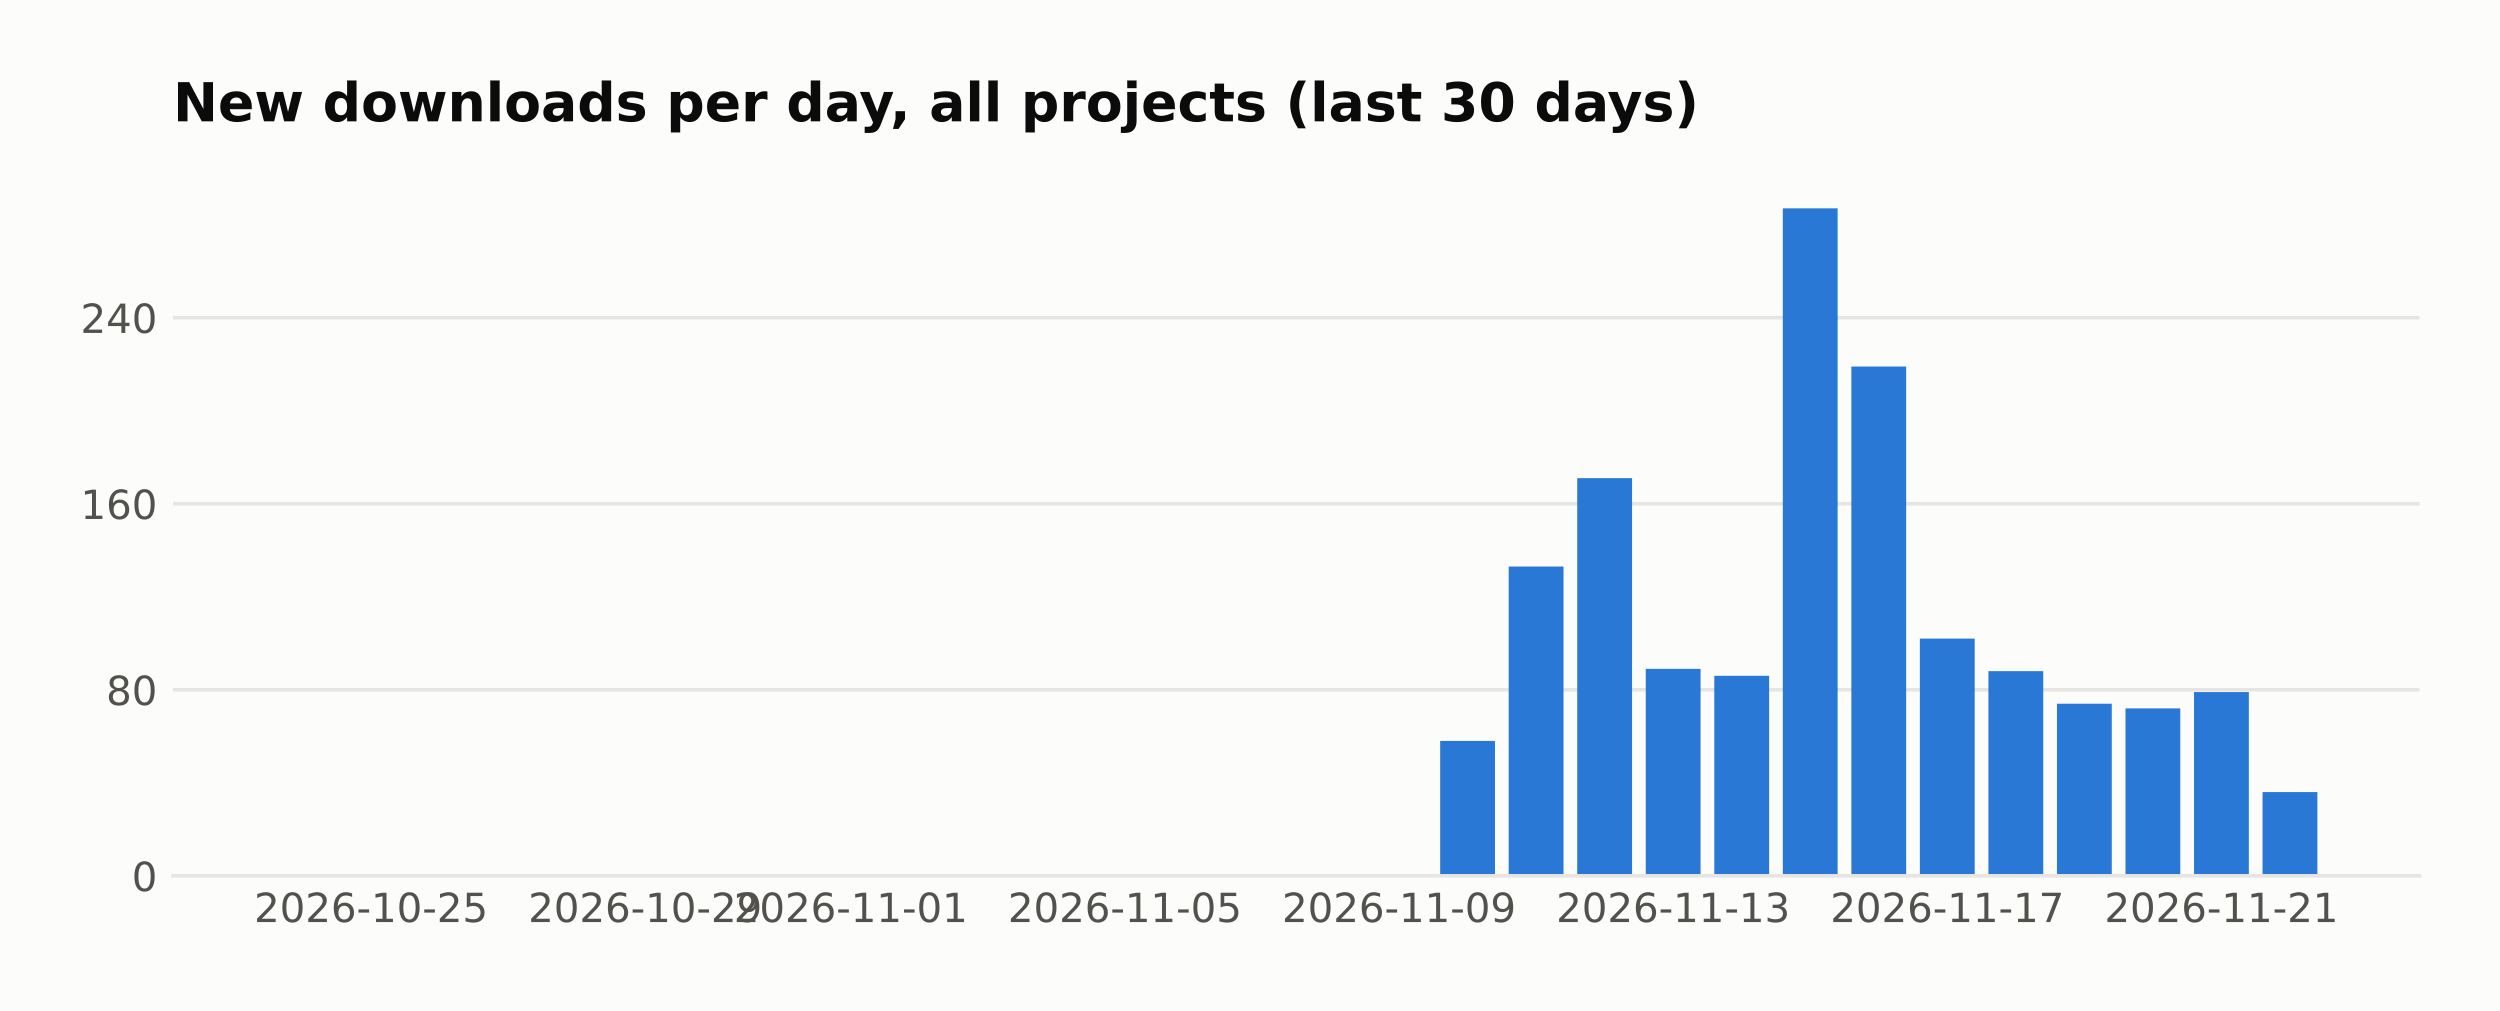
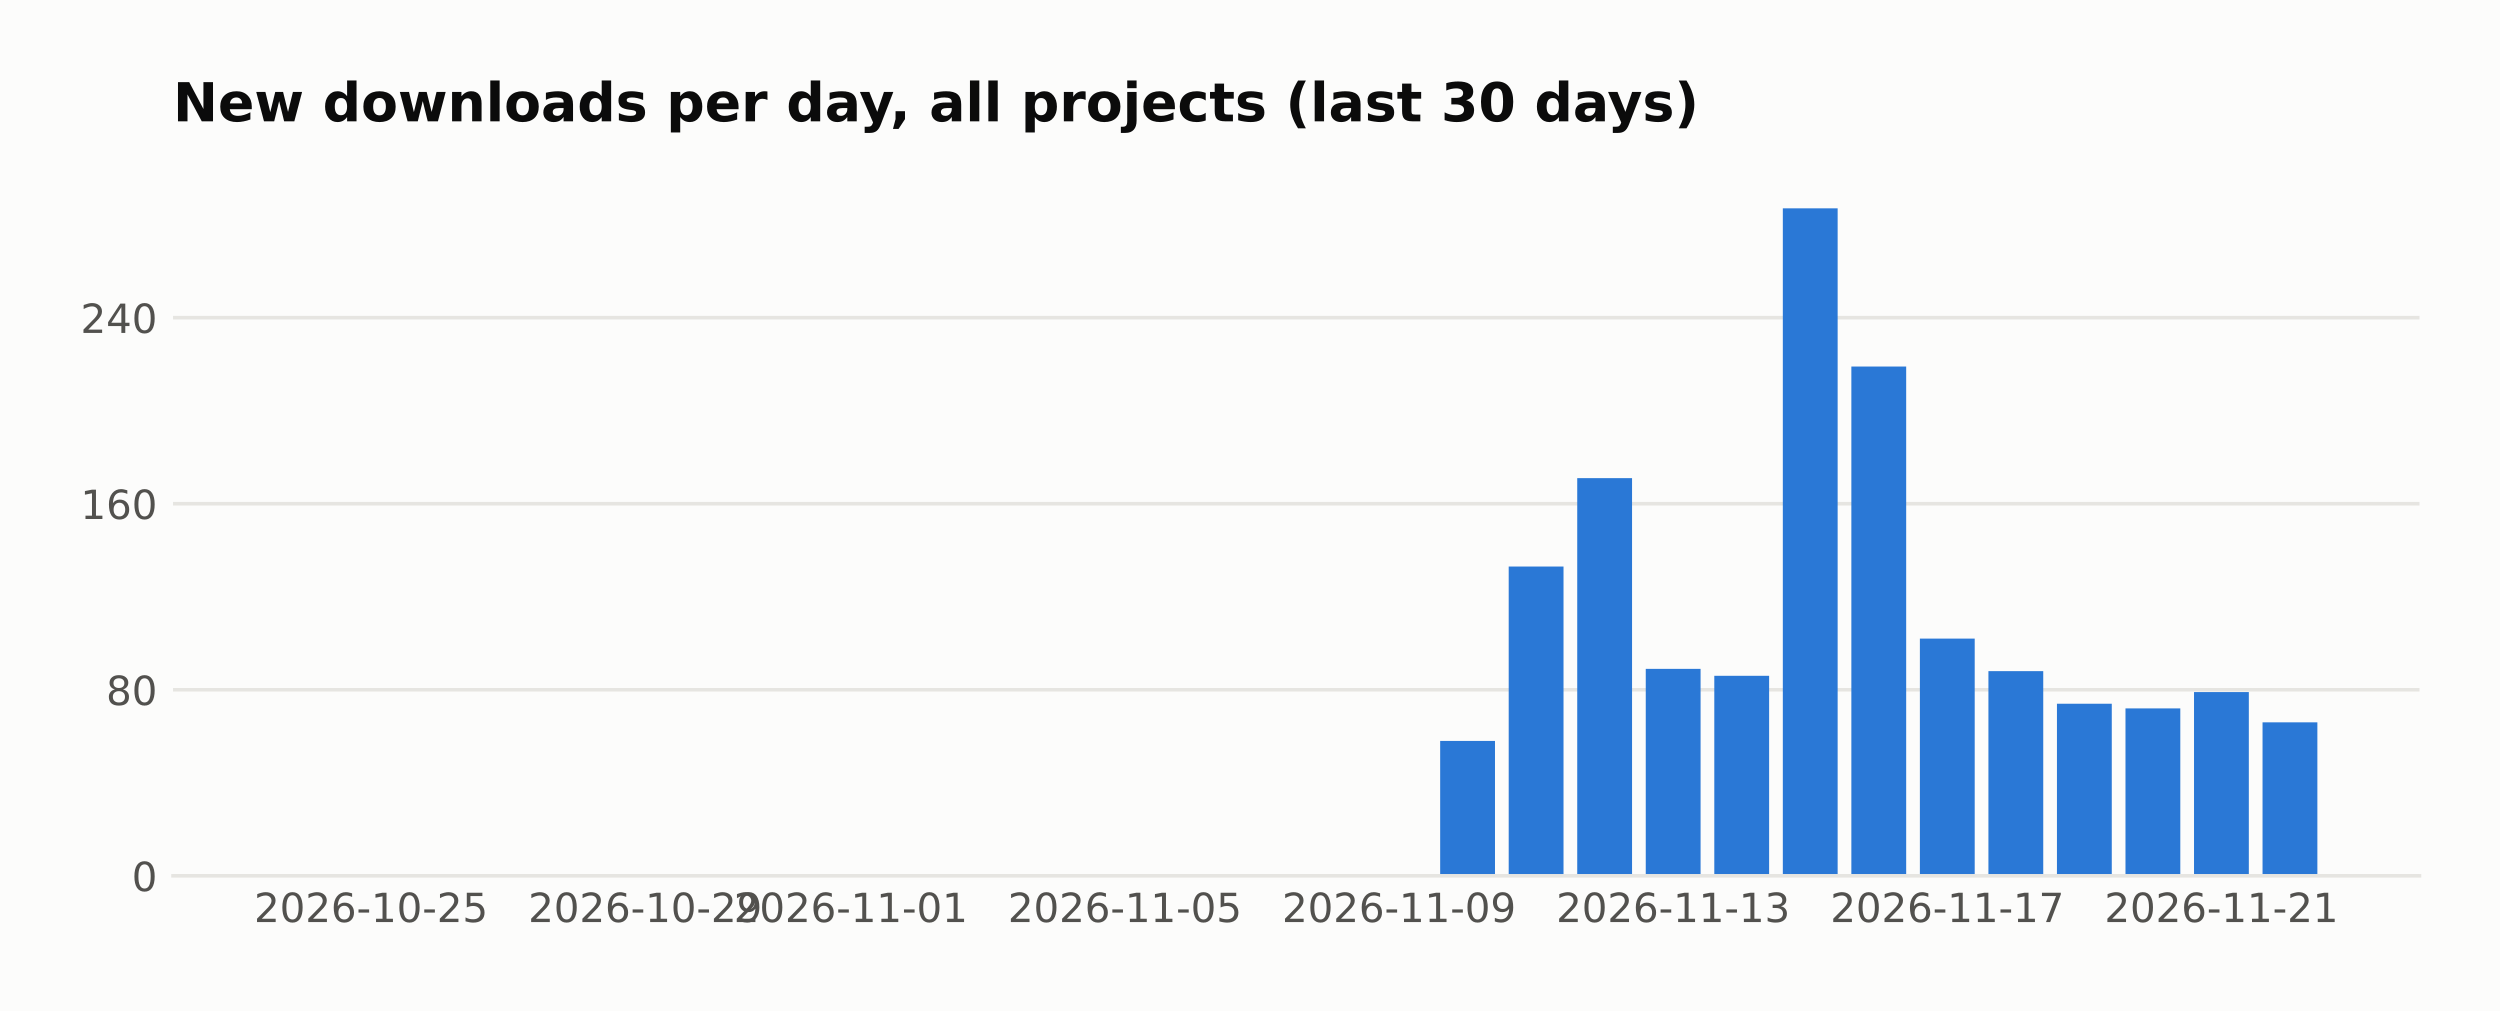
<svg xmlns="http://www.w3.org/2000/svg" width="558.879pt" height="226pt" viewBox="0 0 558.879 226" version="1.1">
  <defs>
    <style type="text/css">*{stroke-linejoin: round; stroke-linecap: butt}</style>
  </defs>
  <g id="figure_1">
    <g id="patch_1">
      <path d="M 0 226  L 558.879 226  L 558.879 0  L 0 0  z " style="fill: #fcfcfb" />
    </g>
    <g id="axes_1">
      <g id="patch_2">
        <path d="M 38.679 195.79  L 540.879 195.79  L 540.879 39.118  L 38.679 39.118  z " style="fill: #fcfcfb" />
      </g>
      <g id="matplotlib.axis_1">
        <g id="xtick_1">
          <g id="line2d_1" />
          <g id="text_1">
            <text style="fill: #52514e; font: 9px 'DejaVu Sans'; text-anchor: middle" x="82.954" y="206.129" transform="rotate(-0 82.95447 206.1287)">2026-10-25</text>
          </g>
        </g>
        <g id="xtick_2">
          <g id="line2d_2" />
          <g id="text_2">
            <text style="fill: #52514e; font: 9px 'DejaVu Sans'; text-anchor: middle" x="144.236" y="206.129" transform="rotate(-0 144.2357 206.1287)">2026-10-29</text>
          </g>
        </g>
        <g id="xtick_3">
          <g id="line2d_3" />
          <g id="text_3">
            <text style="fill: #52514e; font: 9px 'DejaVu Sans'; text-anchor: middle" x="190.197" y="206.129" transform="rotate(-0 190.1967 206.1287)">2026-11-01</text>
          </g>
        </g>
        <g id="xtick_4">
          <g id="line2d_4" />
          <g id="text_4">
            <text style="fill: #52514e; font: 9px 'DejaVu Sans'; text-anchor: middle" x="251.478" y="206.129" transform="rotate(-0 251.478 206.1287)">2026-11-05</text>
          </g>
        </g>
        <g id="xtick_5">
          <g id="line2d_5" />
          <g id="text_5">
            <text style="fill: #52514e; font: 9px 'DejaVu Sans'; text-anchor: middle" x="312.759" y="206.129" transform="rotate(-0 312.7592 206.1287)">2026-11-09</text>
          </g>
        </g>
        <g id="xtick_6">
          <g id="line2d_6" />
          <g id="text_6">
            <text style="fill: #52514e; font: 9px 'DejaVu Sans'; text-anchor: middle" x="374.04" y="206.129" transform="rotate(-0 374.0405 206.1287)">2026-11-13</text>
          </g>
        </g>
        <g id="xtick_7">
          <g id="line2d_7" />
          <g id="text_7">
            <text style="fill: #52514e; font: 9px 'DejaVu Sans'; text-anchor: middle" x="435.322" y="206.129" transform="rotate(-0 435.3218 206.1287)">2026-11-17</text>
          </g>
        </g>
        <g id="xtick_8">
          <g id="line2d_8" />
          <g id="text_8">
            <text style="fill: #52514e; font: 9px 'DejaVu Sans'; text-anchor: middle" x="496.603" y="206.129" transform="rotate(-0 496.603 206.1287)">2026-11-21</text>
          </g>
        </g>
      </g>
      <g id="matplotlib.axis_2">
        <g id="ytick_1">
          <g id="line2d_9">
-             <path d="M 38.679 195.79  L 540.879 195.79  " clip-path="url(#p3ae43285a1)" style="fill: none; stroke: #e6e5e1; stroke-width: 0.8; stroke-linecap: square" />
+             <path d="M 38.679 195.79  L 540.879 195.79  " clip-path="url(#pd6949a7543)" style="fill: none; stroke: #e6e5e1; stroke-width: 0.8; stroke-linecap: square" />
          </g>
          <g id="line2d_10" />
          <g id="text_9">
            <text style="fill: #52514e; font: 9px 'DejaVu Sans'; text-anchor: end" x="35.179" y="199.209" transform="rotate(-0 35.17875 199.2094)">0</text>
          </g>
        </g>
        <g id="ytick_2">
          <g id="line2d_11">
-             <path d="M 38.679 154.198  L 540.879 154.198  " clip-path="url(#p3ae43285a1)" style="fill: none; stroke: #e6e5e1; stroke-width: 0.8; stroke-linecap: square" />
+             <path d="M 38.679 154.198  L 540.879 154.198  " clip-path="url(#pd6949a7543)" style="fill: none; stroke: #e6e5e1; stroke-width: 0.8; stroke-linecap: square" />
          </g>
          <g id="line2d_12" />
          <g id="text_10">
            <text style="fill: #52514e; font: 9px 'DejaVu Sans'; text-anchor: end" x="35.179" y="157.617" transform="rotate(-0 35.17875 157.6174)">80</text>
          </g>
        </g>
        <g id="ytick_3">
          <g id="line2d_13">
-             <path d="M 38.679 112.606  L 540.879 112.606  " clip-path="url(#p3ae43285a1)" style="fill: none; stroke: #e6e5e1; stroke-width: 0.8; stroke-linecap: square" />
+             <path d="M 38.679 112.606  L 540.879 112.606  " clip-path="url(#pd6949a7543)" style="fill: none; stroke: #e6e5e1; stroke-width: 0.8; stroke-linecap: square" />
          </g>
          <g id="line2d_14" />
          <g id="text_11">
            <text style="fill: #52514e; font: 9px 'DejaVu Sans'; text-anchor: end" x="35.179" y="116.025" transform="rotate(-0 35.17875 116.0254)">160</text>
          </g>
        </g>
        <g id="ytick_4">
          <g id="line2d_15">
-             <path d="M 38.679 71.014  L 540.879 71.014  " clip-path="url(#p3ae43285a1)" style="fill: none; stroke: #e6e5e1; stroke-width: 0.8; stroke-linecap: square" />
+             <path d="M 38.679 71.014  L 540.879 71.014  " clip-path="url(#pd6949a7543)" style="fill: none; stroke: #e6e5e1; stroke-width: 0.8; stroke-linecap: square" />
          </g>
          <g id="line2d_16" />
          <g id="text_12">
            <text style="fill: #52514e; font: 9px 'DejaVu Sans'; text-anchor: end" x="35.179" y="74.433" transform="rotate(-0 35.17875 74.43331)">240</text>
          </g>
        </g>
      </g>
      <g id="patch_3">
-         <path d="M 61.506 195.79  L 73.762 195.79  L 73.762 195.79  L 61.506 195.79  z " clip-path="url(#p3ae43285a1)" style="fill: #2a78d6" />
+         <path d="M 61.506 195.79  L 73.762 195.79  L 73.762 195.79  L 61.506 195.79  z " clip-path="url(#pd6949a7543)" style="fill: #2a78d6" />
      </g>
      <g id="patch_4">
-         <path d="M 76.826 195.79  L 89.083 195.79  L 89.083 195.79  L 76.826 195.79  z " clip-path="url(#p3ae43285a1)" style="fill: #2a78d6" />
+         <path d="M 76.826 195.79  L 89.083 195.79  L 89.083 195.79  L 76.826 195.79  z " clip-path="url(#pd6949a7543)" style="fill: #2a78d6" />
      </g>
      <g id="patch_5">
-         <path d="M 92.147 195.79  L 104.403 195.79  L 104.403 195.79  L 92.147 195.79  z " clip-path="url(#p3ae43285a1)" style="fill: #2a78d6" />
+         <path d="M 92.147 195.79  L 104.403 195.79  L 104.403 195.79  L 92.147 195.79  z " clip-path="url(#pd6949a7543)" style="fill: #2a78d6" />
      </g>
      <g id="patch_6">
-         <path d="M 107.467 195.79  L 119.723 195.79  L 119.723 195.79  L 107.467 195.79  z " clip-path="url(#p3ae43285a1)" style="fill: #2a78d6" />
+         <path d="M 107.467 195.79  L 119.723 195.79  L 119.723 195.79  L 107.467 195.79  z " clip-path="url(#pd6949a7543)" style="fill: #2a78d6" />
      </g>
      <g id="patch_7">
-         <path d="M 122.787 195.79  L 135.044 195.79  L 135.044 195.79  L 122.787 195.79  z " clip-path="url(#p3ae43285a1)" style="fill: #2a78d6" />
+         <path d="M 122.787 195.79  L 135.044 195.79  L 135.044 195.79  L 122.787 195.79  z " clip-path="url(#pd6949a7543)" style="fill: #2a78d6" />
      </g>
      <g id="patch_8">
-         <path d="M 138.108 195.79  L 150.364 195.79  L 150.364 195.79  L 138.108 195.79  z " clip-path="url(#p3ae43285a1)" style="fill: #2a78d6" />
+         <path d="M 138.108 195.79  L 150.364 195.79  L 150.364 195.79  L 138.108 195.79  z " clip-path="url(#pd6949a7543)" style="fill: #2a78d6" />
      </g>
      <g id="patch_9">
-         <path d="M 153.428 195.79  L 165.684 195.79  L 165.684 195.79  L 153.428 195.79  z " clip-path="url(#p3ae43285a1)" style="fill: #2a78d6" />
+         <path d="M 153.428 195.79  L 165.684 195.79  L 165.684 195.79  L 153.428 195.79  z " clip-path="url(#pd6949a7543)" style="fill: #2a78d6" />
      </g>
      <g id="patch_10">
-         <path d="M 168.748 195.79  L 181.004 195.79  L 181.004 195.79  L 168.748 195.79  z " clip-path="url(#p3ae43285a1)" style="fill: #2a78d6" />
+         <path d="M 168.748 195.79  L 181.004 195.79  L 181.004 195.79  L 168.748 195.79  z " clip-path="url(#pd6949a7543)" style="fill: #2a78d6" />
      </g>
      <g id="patch_11">
-         <path d="M 184.069 195.79  L 196.325 195.79  L 196.325 195.79  L 184.069 195.79  z " clip-path="url(#p3ae43285a1)" style="fill: #2a78d6" />
+         <path d="M 184.069 195.79  L 196.325 195.79  L 196.325 195.79  L 184.069 195.79  z " clip-path="url(#pd6949a7543)" style="fill: #2a78d6" />
      </g>
      <g id="patch_12">
-         <path d="M 199.389 195.79  L 211.645 195.79  L 211.645 195.79  L 199.389 195.79  z " clip-path="url(#p3ae43285a1)" style="fill: #2a78d6" />
+         <path d="M 199.389 195.79  L 211.645 195.79  L 211.645 195.79  L 199.389 195.79  z " clip-path="url(#pd6949a7543)" style="fill: #2a78d6" />
      </g>
      <g id="patch_13">
-         <path d="M 214.709 195.79  L 226.965 195.79  L 226.965 195.79  L 214.709 195.79  z " clip-path="url(#p3ae43285a1)" style="fill: #2a78d6" />
+         <path d="M 214.709 195.79  L 226.965 195.79  L 226.965 195.79  L 214.709 195.79  z " clip-path="url(#pd6949a7543)" style="fill: #2a78d6" />
      </g>
      <g id="patch_14">
-         <path d="M 230.03 195.79  L 242.286 195.79  L 242.286 195.79  L 230.03 195.79  z " clip-path="url(#p3ae43285a1)" style="fill: #2a78d6" />
+         <path d="M 230.03 195.79  L 242.286 195.79  L 242.286 195.79  L 230.03 195.79  z " clip-path="url(#pd6949a7543)" style="fill: #2a78d6" />
      </g>
      <g id="patch_15">
-         <path d="M 245.35 195.79  L 257.606 195.79  L 257.606 195.79  L 245.35 195.79  z " clip-path="url(#p3ae43285a1)" style="fill: #2a78d6" />
+         <path d="M 245.35 195.79  L 257.606 195.79  L 257.606 195.79  L 245.35 195.79  z " clip-path="url(#pd6949a7543)" style="fill: #2a78d6" />
      </g>
      <g id="patch_16">
-         <path d="M 260.67 195.79  L 272.926 195.79  L 272.926 195.79  L 260.67 195.79  z " clip-path="url(#p3ae43285a1)" style="fill: #2a78d6" />
+         <path d="M 260.67 195.79  L 272.926 195.79  L 272.926 195.79  L 260.67 195.79  z " clip-path="url(#pd6949a7543)" style="fill: #2a78d6" />
      </g>
      <g id="patch_17">
-         <path d="M 275.99 195.79  L 288.247 195.79  L 288.247 195.79  L 275.99 195.79  z " clip-path="url(#p3ae43285a1)" style="fill: #2a78d6" />
+         <path d="M 275.99 195.79  L 288.247 195.79  L 288.247 195.79  L 275.99 195.79  z " clip-path="url(#pd6949a7543)" style="fill: #2a78d6" />
      </g>
      <g id="patch_18">
-         <path d="M 291.311 195.79  L 303.567 195.79  L 303.567 195.79  L 291.311 195.79  z " clip-path="url(#p3ae43285a1)" style="fill: #2a78d6" />
+         <path d="M 291.311 195.79  L 303.567 195.79  L 303.567 195.79  L 291.311 195.79  z " clip-path="url(#pd6949a7543)" style="fill: #2a78d6" />
      </g>
      <g id="patch_19">
-         <path d="M 306.631 195.79  L 318.887 195.79  L 318.887 195.79  L 306.631 195.79  z " clip-path="url(#p3ae43285a1)" style="fill: #2a78d6" />
+         <path d="M 306.631 195.79  L 318.887 195.79  L 318.887 195.79  L 306.631 195.79  z " clip-path="url(#pd6949a7543)" style="fill: #2a78d6" />
      </g>
      <g id="patch_20">
-         <path d="M 321.951 195.79  L 334.208 195.79  L 334.208 165.636  L 321.951 165.636  z " clip-path="url(#p3ae43285a1)" style="fill: #2a78d6" />
+         <path d="M 321.951 195.79  L 334.208 195.79  L 334.208 165.636  L 321.951 165.636  z " clip-path="url(#pd6949a7543)" style="fill: #2a78d6" />
      </g>
      <g id="patch_21">
-         <path d="M 337.272 195.79  L 349.528 195.79  L 349.528 126.643  L 337.272 126.643  z " clip-path="url(#p3ae43285a1)" style="fill: #2a78d6" />
+         <path d="M 337.272 195.79  L 349.528 195.79  L 349.528 126.643  L 337.272 126.643  z " clip-path="url(#pd6949a7543)" style="fill: #2a78d6" />
      </g>
      <g id="patch_22">
-         <path d="M 352.592 195.79  L 364.848 195.79  L 364.848 106.887  L 352.592 106.887  z " clip-path="url(#p3ae43285a1)" style="fill: #2a78d6" />
+         <path d="M 352.592 195.79  L 364.848 195.79  L 364.848 106.887  L 352.592 106.887  z " clip-path="url(#pd6949a7543)" style="fill: #2a78d6" />
      </g>
      <g id="patch_23">
-         <path d="M 367.912 195.79  L 380.169 195.79  L 380.169 149.519  L 367.912 149.519  z " clip-path="url(#p3ae43285a1)" style="fill: #2a78d6" />
+         <path d="M 367.912 195.79  L 380.169 195.79  L 380.169 149.519  L 367.912 149.519  z " clip-path="url(#pd6949a7543)" style="fill: #2a78d6" />
      </g>
      <g id="patch_24">
-         <path d="M 383.233 195.79  L 395.489 195.79  L 395.489 151.079  L 383.233 151.079  z " clip-path="url(#p3ae43285a1)" style="fill: #2a78d6" />
+         <path d="M 383.233 195.79  L 395.489 195.79  L 395.489 151.079  L 383.233 151.079  z " clip-path="url(#pd6949a7543)" style="fill: #2a78d6" />
      </g>
      <g id="patch_25">
-         <path d="M 398.553 195.79  L 410.809 195.79  L 410.809 46.579  L 398.553 46.579  z " clip-path="url(#p3ae43285a1)" style="fill: #2a78d6" />
+         <path d="M 398.553 195.79  L 410.809 195.79  L 410.809 46.579  L 398.553 46.579  z " clip-path="url(#pd6949a7543)" style="fill: #2a78d6" />
      </g>
      <g id="patch_26">
-         <path d="M 413.873 195.79  L 426.13 195.79  L 426.13 81.932  L 413.873 81.932  z " clip-path="url(#p3ae43285a1)" style="fill: #2a78d6" />
+         <path d="M 413.873 195.79  L 426.13 195.79  L 426.13 81.932  L 413.873 81.932  z " clip-path="url(#pd6949a7543)" style="fill: #2a78d6" />
      </g>
      <g id="patch_27">
-         <path d="M 429.194 195.79  L 441.45 195.79  L 441.45 142.76  L 429.194 142.76  z " clip-path="url(#p3ae43285a1)" style="fill: #2a78d6" />
+         <path d="M 429.194 195.79  L 441.45 195.79  L 441.45 142.76  L 429.194 142.76  z " clip-path="url(#pd6949a7543)" style="fill: #2a78d6" />
      </g>
      <g id="patch_28">
-         <path d="M 444.514 195.79  L 456.77 195.79  L 456.77 150.039  L 444.514 150.039  z " clip-path="url(#p3ae43285a1)" style="fill: #2a78d6" />
+         <path d="M 444.514 195.79  L 456.77 195.79  L 456.77 150.039  L 444.514 150.039  z " clip-path="url(#pd6949a7543)" style="fill: #2a78d6" />
      </g>
      <g id="patch_29">
-         <path d="M 459.834 195.79  L 472.091 195.79  L 472.091 157.317  L 459.834 157.317  z " clip-path="url(#p3ae43285a1)" style="fill: #2a78d6" />
+         <path d="M 459.834 195.79  L 472.091 195.79  L 472.091 157.317  L 459.834 157.317  z " clip-path="url(#pd6949a7543)" style="fill: #2a78d6" />
      </g>
      <g id="patch_30">
-         <path d="M 475.155 195.79  L 487.411 195.79  L 487.411 158.357  L 475.155 158.357  z " clip-path="url(#p3ae43285a1)" style="fill: #2a78d6" />
+         <path d="M 475.155 195.79  L 487.411 195.79  L 487.411 158.357  L 475.155 158.357  z " clip-path="url(#pd6949a7543)" style="fill: #2a78d6" />
      </g>
      <g id="patch_31">
-         <path d="M 490.475 195.79  L 502.731 195.79  L 502.731 154.718  L 490.475 154.718  z " clip-path="url(#p3ae43285a1)" style="fill: #2a78d6" />
+         <path d="M 490.475 195.79  L 502.731 195.79  L 502.731 154.718  L 490.475 154.718  z " clip-path="url(#pd6949a7543)" style="fill: #2a78d6" />
      </g>
      <g id="patch_32">
-         <path d="M 505.795 195.79  L 518.051 195.79  L 518.051 177.074  L 505.795 177.074  z " clip-path="url(#p3ae43285a1)" style="fill: #2a78d6" />
+         <path d="M 505.795 195.79  L 518.051 195.79  L 518.051 161.477  L 505.795 161.477  z " clip-path="url(#pd6949a7543)" style="fill: #2a78d6" />
      </g>
      <g id="patch_33">
        <path d="M 38.679 195.79  L 540.879 195.79  " style="fill: none; stroke: #e6e5e1; stroke-width: 0.8; stroke-linejoin: miter; stroke-linecap: square" />
      </g>
      <g id="text_13">
        <text style="fill: #0b0b0b; font: 700 12px 'DejaVu Sans'; text-anchor: start" x="38.679" y="27.118" transform="rotate(-0 38.67875 27.11812)">New downloads per day, all projects (last 30 days)</text>
      </g>
    </g>
  </g>
  <defs>
-     <clipPath id="p3ae43285a1">
+     <clipPath id="pd6949a7543">
      <rect x="38.679" y="39.118" width="502.2" height="156.672" />
    </clipPath>
  </defs>
</svg>
